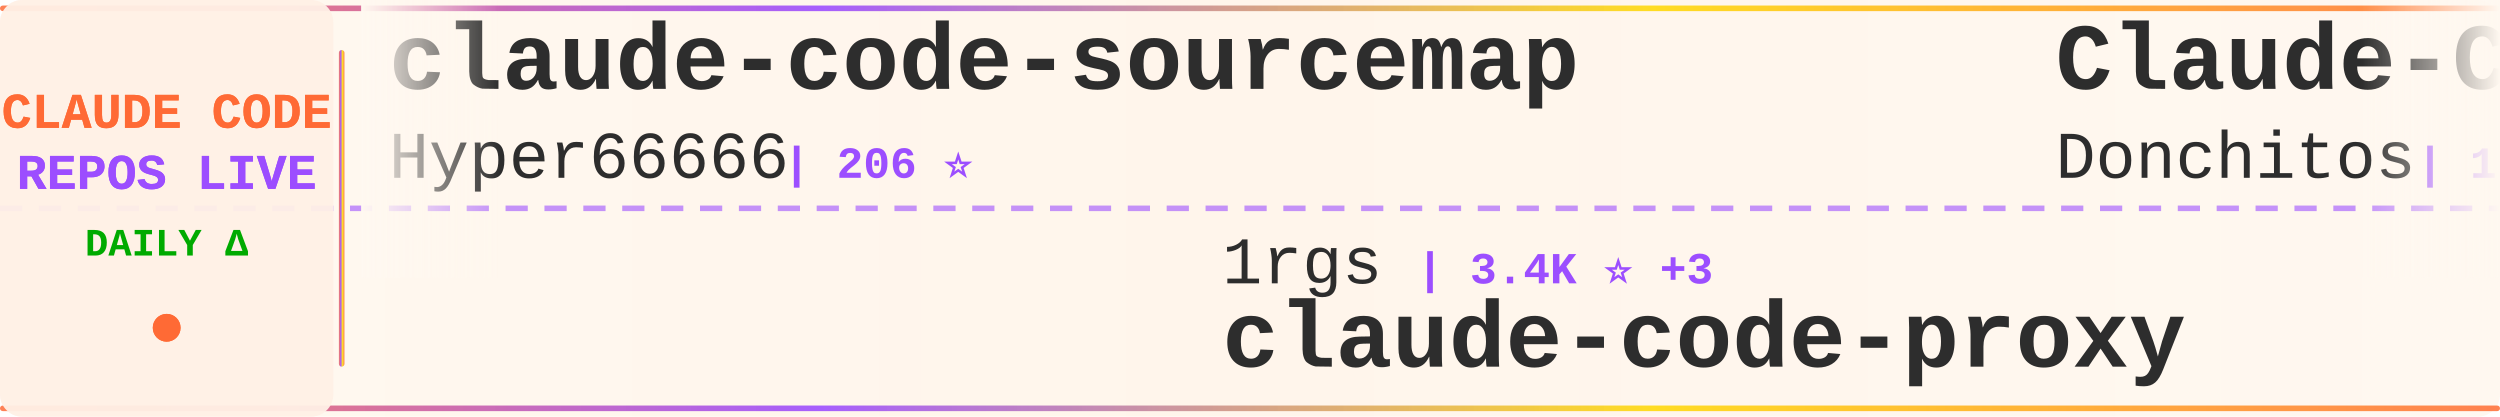
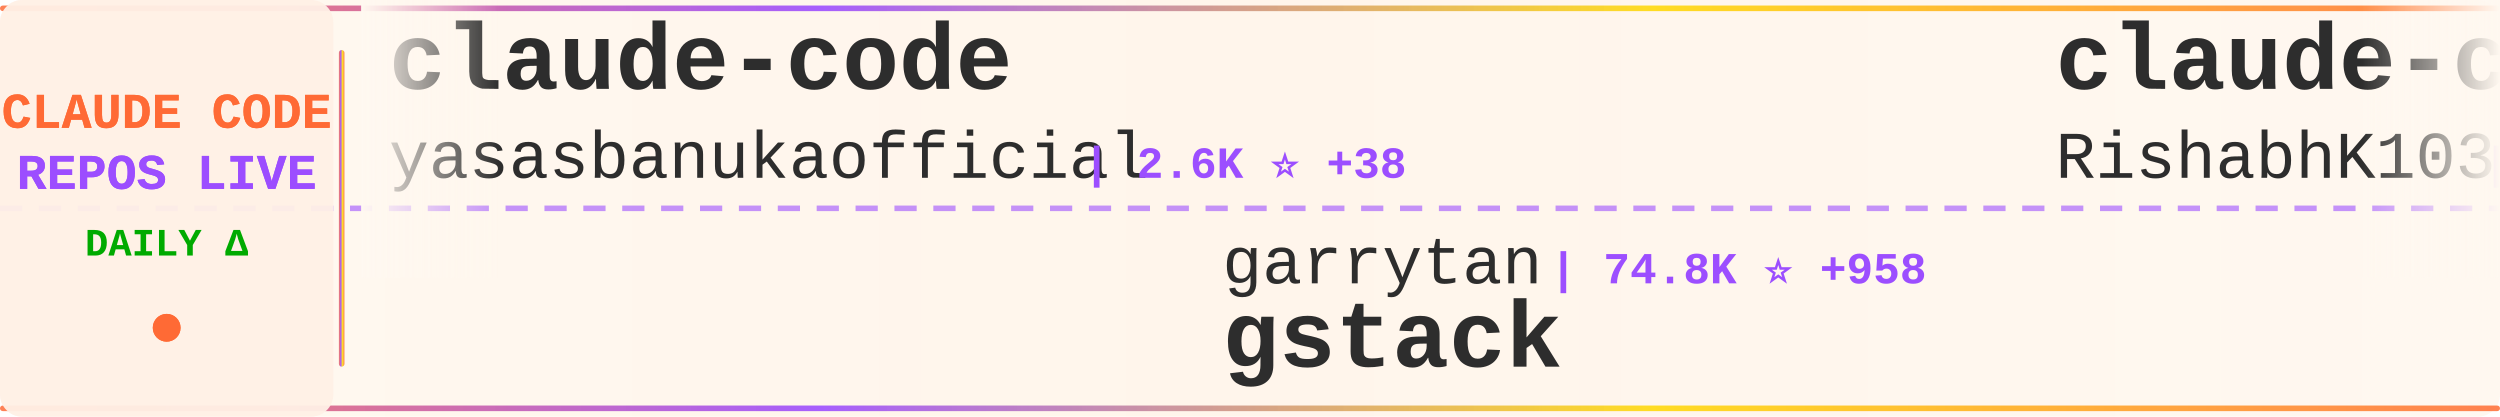
<svg xmlns="http://www.w3.org/2000/svg" width="900" height="150">
  <defs>
    <linearGradient id="tickerBg" x1="0%" y1="0%" x2="100%" y2="0%">
      <stop offset="0%" style="stop-color:#fff8f0;stop-opacity:0.98" />
      <stop offset="50%" style="stop-color:#fff5eb;stop-opacity:1" />
      <stop offset="100%" style="stop-color:#fff8f0;stop-opacity:0.98" />
    </linearGradient>
    <linearGradient id="borderGrad" x1="0%" y1="0%" x2="100%" y2="0%">
      <stop offset="0%" style="stop-color:#FF6B35;stop-opacity:0.85">
        <animate attributeName="stop-opacity" values="0.85;1;0.85" dur="2s" repeatCount="indefinite" />
      </stop>
      <stop offset="33%" style="stop-color:#9C4EFF;stop-opacity:0.9">
        <animate attributeName="stop-opacity" values="0.9;1;0.9" dur="2.2s" repeatCount="indefinite" />
      </stop>
      <stop offset="66%" style="stop-color:#FFD700;stop-opacity:0.85">
        <animate attributeName="stop-opacity" values="0.85;1;0.85" dur="1.8s" repeatCount="indefinite" />
      </stop>
      <stop offset="100%" style="stop-color:#FF6B35;stop-opacity:0.85">
        <animate attributeName="stop-opacity" values="0.85;1;0.85" dur="2s" repeatCount="indefinite" />
      </stop>
    </linearGradient>
    <filter id="textGlow">
      <feGaussianBlur stdDeviation="0.15" result="coloredBlur" />
      <feMerge>
        <feMergeNode in="coloredBlur" />
        <feMergeNode in="SourceGraphic" />
      </feMerge>
    </filter>
    <filter id="metricGlow">
      <feGaussianBlur stdDeviation="0.2" result="coloredBlur" />
      <feMerge>
        <feMergeNode in="coloredBlur" />
        <feMergeNode in="SourceGraphic" />
      </feMerge>
    </filter>
    <linearGradient id="leftFade" x1="0%" y1="0%" x2="100%" y2="0%">
      <stop offset="0%" style="stop-color:#fff8f0;stop-opacity:1" />
      <stop offset="100%" style="stop-color:#fff8f0;stop-opacity:0" />
    </linearGradient>
    <linearGradient id="rightFade" x1="0%" y1="0%" x2="100%" y2="0%">
      <stop offset="0%" style="stop-color:#fff8f0;stop-opacity:0" />
      <stop offset="100%" style="stop-color:#fff8f0;stop-opacity:1" />
    </linearGradient>
  </defs>
  <rect width="900" height="150" fill="url(#tickerBg)" rx="8" />
  <rect x="0" y="2" width="900" height="2" fill="url(#borderGrad)" rx="1" />
  <rect x="0" y="146" width="900" height="2" fill="url(#borderGrad)" rx="1" />
  <line x1="0" y1="75" x2="900" y2="75" stroke="#9C4EFF" stroke-width="2" stroke-dasharray="8 6" opacity="0.6" />
  <rect x="0" y="0" width="120" height="150" fill="#fff0e6" opacity="0.95" rx="8" />
  <text x="60" y="46" font-family="'Courier New', monospace" font-size="18" font-weight="bold" fill="#FF6B35" text-anchor="middle" filter="url(#textGlow)">
    CLAUDE CODE
  </text>
  <text x="60" y="68" font-family="'Courier New', monospace" font-size="18" font-weight="bold" fill="#9C4EFF" text-anchor="middle" filter="url(#textGlow)">
    REPOS LIVE
  </text>
  <text x="60" y="92" font-family="'Courier New', monospace" font-size="14" font-weight="bold" fill="#00aa00" text-anchor="middle">
    DAILY Δ
  </text>
  <circle cx="60" cy="118" r="5" fill="#FF6B35" filter="url(#metricGlow)">
    <animate attributeName="r" values="4;6;4" dur="1.5s" repeatCount="indefinite" />
    <animate attributeName="opacity" values="0.6;1;0.6" dur="1.5s" repeatCount="indefinite" />
  </circle>
  <rect x="122" y="18" width="2" height="114" fill="url(#borderGrad)" rx="1" />
  <clipPath id="tickerClip">
    <rect x="130" y="0" width="770" height="150" />
  </clipPath>
  <g clip-path="url(#tickerClip)">
    <g id="tickerItems">
      <animateTransform attributeName="transform" attributeType="XML" type="translate" from="0 0" to="-3000 0" dur="54s" repeatCount="indefinite" />
      <g transform="translate(0, 0)">
-         <text x="140" y="32" font-family="'Courier New', monospace" font-size="34" font-weight="bold" fill="#2d2d2d">claude-code-sourcemap</text>
-         <text x="140" y="64" font-family="'Courier New', monospace" font-size="24" font-weight="normal" fill="#2d2d2d" opacity="1.0">Hyper66666</text>
-         <text x="282" y="64" font-family="'Courier New', monospace" font-size="16" font-weight="bold" fill="#9C4EFF"> | 206 ⭐</text>
+         <text x="140" y="32" font-family="'Courier New', monospace" font-size="34" font-weight="bold" fill="#2d2d2d">claude-code</text>
+         <text x="140" y="64" font-family="'Courier New', monospace" font-size="24" font-weight="normal" fill="#2d2d2d" opacity="1.0">yasasbanukaofficial</text>
+         <text x="390" y="64" font-family="'Courier New', monospace" font-size="16" font-weight="bold" fill="#9C4EFF"> | 2.6K ⭐ +38</text>
      </g>
      <g transform="translate(300, 0)">
-         <text x="140" y="102" font-family="'Courier New', monospace" font-size="24" font-weight="normal" fill="#2d2d2d" opacity="1.0">1rgs</text>
-         <text x="210" y="102" font-family="'Courier New', monospace" font-size="16" font-weight="bold" fill="#9C4EFF"> | 3.4K ⭐ +3</text>
-         <text x="140" y="132" font-family="'Courier New', monospace" font-size="34" font-weight="bold" fill="#2d2d2d">claude-code-proxy</text>
+         <text x="140" y="102" font-family="'Courier New', monospace" font-size="24" font-weight="normal" fill="#2d2d2d" opacity="1.0">garrytan</text>
+         <text x="258" y="102" font-family="'Courier New', monospace" font-size="16" font-weight="bold" fill="#9C4EFF"> | 74.8K ⭐ +958</text>
+         <text x="140" y="132" font-family="'Courier New', monospace" font-size="34" font-weight="bold" fill="#2d2d2d">gstack</text>
      </g>
      <g transform="translate(600, 0)">
-         <text x="140" y="32" font-family="'Courier New', monospace" font-size="34" font-weight="bold" fill="#2d2d2d">Claude-Code-Game-Studios</text>
-         <text x="140" y="64" font-family="'Courier New', monospace" font-size="24" font-weight="normal" fill="#2d2d2d" opacity="1.0">Donchitos</text>
-         <text x="270" y="64" font-family="'Courier New', monospace" font-size="16" font-weight="bold" fill="#9C4EFF"> | 11.5K ⭐ +326</text>
+         <text x="140" y="32" font-family="'Courier New', monospace" font-size="34" font-weight="bold" fill="#2d2d2d">claude-code</text>
+         <text x="140" y="64" font-family="'Courier New', monospace" font-size="24" font-weight="normal" fill="#2d2d2d" opacity="1.0">RishabhK103</text>
+         <text x="294" y="64" font-family="'Courier New', monospace" font-size="16" font-weight="bold" fill="#9C4EFF"> | 59 ⭐ +1</text>
      </g>
      <g transform="translate(900, 0)">
-         <text x="140" y="102" font-family="'Courier New', monospace" font-size="24" font-weight="normal" fill="#2d2d2d" opacity="1.0">chiragjoshi12</text>
-         <text x="318" y="102" font-family="'Courier New', monospace" font-size="16" font-weight="bold" fill="#9C4EFF"> | 187 ⭐</text>
-         <text x="140" y="132" font-family="'Courier New', monospace" font-size="34" font-weight="bold" fill="#2d2d2d">claude-code</text>
-       </g>
-       <g transform="translate(1200, 0)">
-         <text x="140" y="32" font-family="'Courier New', monospace" font-size="34" font-weight="bold" fill="#2d2d2d">claude-code</text>
-         <text x="140" y="64" font-family="'Courier New', monospace" font-size="24" font-weight="normal" fill="#2d2d2d" opacity="1.0">freestylefly</text>
-         <text x="306" y="64" font-family="'Courier New', monospace" font-size="16" font-weight="bold" fill="#9C4EFF"> | 123 ⭐ +2</text>
-       </g>
-       <g transform="translate(1500, 0)">
-         <text x="140" y="102" font-family="'Courier New', monospace" font-size="24" font-weight="normal" fill="#2d2d2d" opacity="1.0">ponponon</text>
-         <text x="258" y="102" font-family="'Courier New', monospace" font-size="16" font-weight="bold" fill="#9C4EFF"> | 2.2K ⭐ +6</text>
-         <text x="140" y="132" font-family="'Courier New', monospace" font-size="34" font-weight="bold" fill="#2d2d2d">claude_code_src</text>
-       </g>
-       <g transform="translate(1800, 0)">
-         <text x="140" y="32" font-family="'Courier New', monospace" font-size="34" font-weight="bold" fill="#2d2d2d">claude-code-best-practic...</text>
-         <text x="140" y="64" font-family="'Courier New', monospace" font-size="24" font-weight="normal" fill="#2d2d2d" opacity="1.0">shanraisshan</text>
-         <text x="306" y="64" font-family="'Courier New', monospace" font-size="16" font-weight="bold" fill="#9C4EFF"> | 45.9K ⭐ +527</text>
-       </g>
-       <g transform="translate(2100, 0)">
        <text x="140" y="102" font-family="'Courier New', monospace" font-size="24" font-weight="normal" fill="#2d2d2d" opacity="1.0">VoltAgent</text>
        <text x="270" y="102" font-family="'Courier New', monospace" font-size="16" font-weight="bold" fill="#9C4EFF"> | 17.6K ⭐ +105</text>
        <text x="140" y="132" font-family="'Courier New', monospace" font-size="34" font-weight="bold" fill="#2d2d2d">awesome-claude-code-suba...</text>
      </g>
+       <g transform="translate(1200, 0)">
+         <text x="140" y="32" font-family="'Courier New', monospace" font-size="34" font-weight="bold" fill="#2d2d2d">claude-code-source-build</text>
+         <text x="140" y="64" font-family="'Courier New', monospace" font-size="24" font-weight="normal" fill="#2d2d2d" opacity="1.0">andrew-kramer-inno</text>
+         <text x="378" y="64" font-family="'Courier New', monospace" font-size="16" font-weight="bold" fill="#9C4EFF"> | 573 ⭐ +3</text>
+       </g>
+       <g transform="translate(1500, 0)">
+         <text x="140" y="102" font-family="'Courier New', monospace" font-size="24" font-weight="normal" fill="#2d2d2d" opacity="1.0">carlvellotti</text>
+         <text x="306" y="102" font-family="'Courier New', monospace" font-size="16" font-weight="bold" fill="#9C4EFF"> | 1.9K ⭐ +6</text>
+         <text x="140" y="132" font-family="'Courier New', monospace" font-size="34" font-weight="bold" fill="#2d2d2d">claude-code-pm-course</text>
+       </g>
+       <g transform="translate(1800, 0)">
+         <text x="140" y="32" font-family="'Courier New', monospace" font-size="34" font-weight="bold" fill="#2d2d2d">claude-code-workflows</text>
+         <text x="140" y="64" font-family="'Courier New', monospace" font-size="24" font-weight="normal" fill="#2d2d2d" opacity="1.0">OneRedOak</text>
+         <text x="270" y="64" font-family="'Courier New', monospace" font-size="16" font-weight="bold" fill="#9C4EFF"> | 3.8K ⭐ +1</text>
+       </g>
+       <g transform="translate(2100, 0)">
+         <text x="140" y="102" font-family="'Courier New', monospace" font-size="24" font-weight="normal" fill="#2d2d2d" opacity="1.0">guanshan</text>
+         <text x="258" y="102" font-family="'Courier New', monospace" font-size="16" font-weight="bold" fill="#9C4EFF"> | 55 ⭐</text>
+         <text x="140" y="132" font-family="'Courier New', monospace" font-size="34" font-weight="bold" fill="#2d2d2d">ClaudeCode</text>
+       </g>
      <g transform="translate(2400, 0)">
-         <text x="140" y="32" font-family="'Courier New', monospace" font-size="34" font-weight="bold" fill="#2d2d2d">claude-code-base-action</text>
-         <text x="140" y="64" font-family="'Courier New', monospace" font-size="24" font-weight="normal" fill="#2d2d2d" opacity="1.0">anthropics</text>
-         <text x="282" y="64" font-family="'Courier New', monospace" font-size="16" font-weight="bold" fill="#9C4EFF"> | 798 ⭐ +2</text>
+         <text x="140" y="32" font-family="'Courier New', monospace" font-size="34" font-weight="bold" fill="#2d2d2d">claude-code</text>
+         <text x="140" y="64" font-family="'Courier New', monospace" font-size="24" font-weight="normal" fill="#2d2d2d" opacity="1.0">chiragjoshi12</text>
+         <text x="318" y="64" font-family="'Courier New', monospace" font-size="16" font-weight="bold" fill="#9C4EFF"> | 187 ⭐</text>
      </g>
      <g transform="translate(2700, 0)">
-         <text x="140" y="102" font-family="'Courier New', monospace" font-size="24" font-weight="normal" fill="#2d2d2d" opacity="1.0">isboyjc</text>
-         <text x="246" y="102" font-family="'Courier New', monospace" font-size="16" font-weight="bold" fill="#9C4EFF"> | 150 ⭐ +1</text>
-         <text x="140" y="132" font-family="'Courier New', monospace" font-size="34" font-weight="bold" fill="#2d2d2d">claude-code</text>
+         <text x="140" y="102" font-family="'Courier New', monospace" font-size="24" font-weight="normal" fill="#2d2d2d" opacity="1.0">qwibitai</text>
+         <text x="258" y="102" font-family="'Courier New', monospace" font-size="16" font-weight="bold" fill="#9C4EFF"> | 27.4K ⭐ +64</text>
+         <text x="140" y="132" font-family="'Courier New', monospace" font-size="34" font-weight="bold" fill="#2d2d2d">nanoclaw</text>
      </g>
      <g transform="translate(3000, 0)">
-         <text x="140" y="32" font-family="'Courier New', monospace" font-size="34" font-weight="bold" fill="#2d2d2d">claude-code-sourcemap</text>
-         <text x="140" y="64" font-family="'Courier New', monospace" font-size="24" font-weight="normal" fill="#2d2d2d" opacity="1.0">Hyper66666</text>
-         <text x="282" y="64" font-family="'Courier New', monospace" font-size="16" font-weight="bold" fill="#9C4EFF"> | 206 ⭐</text>
+         <text x="140" y="32" font-family="'Courier New', monospace" font-size="34" font-weight="bold" fill="#2d2d2d">claude-code</text>
+         <text x="140" y="64" font-family="'Courier New', monospace" font-size="24" font-weight="normal" fill="#2d2d2d" opacity="1.0">yasasbanukaofficial</text>
+         <text x="390" y="64" font-family="'Courier New', monospace" font-size="16" font-weight="bold" fill="#9C4EFF"> | 2.6K ⭐ +38</text>
      </g>
      <g transform="translate(3300, 0)">
-         <text x="140" y="102" font-family="'Courier New', monospace" font-size="24" font-weight="normal" fill="#2d2d2d" opacity="1.0">1rgs</text>
-         <text x="210" y="102" font-family="'Courier New', monospace" font-size="16" font-weight="bold" fill="#9C4EFF"> | 3.4K ⭐ +3</text>
-         <text x="140" y="132" font-family="'Courier New', monospace" font-size="34" font-weight="bold" fill="#2d2d2d">claude-code-proxy</text>
+         <text x="140" y="102" font-family="'Courier New', monospace" font-size="24" font-weight="normal" fill="#2d2d2d" opacity="1.0">garrytan</text>
+         <text x="258" y="102" font-family="'Courier New', monospace" font-size="16" font-weight="bold" fill="#9C4EFF"> | 74.8K ⭐ +958</text>
+         <text x="140" y="132" font-family="'Courier New', monospace" font-size="34" font-weight="bold" fill="#2d2d2d">gstack</text>
      </g>
      <g transform="translate(3600, 0)">
-         <text x="140" y="32" font-family="'Courier New', monospace" font-size="34" font-weight="bold" fill="#2d2d2d">Claude-Code-Game-Studios</text>
-         <text x="140" y="64" font-family="'Courier New', monospace" font-size="24" font-weight="normal" fill="#2d2d2d" opacity="1.0">Donchitos</text>
-         <text x="270" y="64" font-family="'Courier New', monospace" font-size="16" font-weight="bold" fill="#9C4EFF"> | 11.5K ⭐ +326</text>
+         <text x="140" y="32" font-family="'Courier New', monospace" font-size="34" font-weight="bold" fill="#2d2d2d">claude-code</text>
+         <text x="140" y="64" font-family="'Courier New', monospace" font-size="24" font-weight="normal" fill="#2d2d2d" opacity="1.0">RishabhK103</text>
+         <text x="294" y="64" font-family="'Courier New', monospace" font-size="16" font-weight="bold" fill="#9C4EFF"> | 59 ⭐ +1</text>
      </g>
      <g transform="translate(3900, 0)">
-         <text x="140" y="102" font-family="'Courier New', monospace" font-size="24" font-weight="normal" fill="#2d2d2d" opacity="1.0">chiragjoshi12</text>
-         <text x="318" y="102" font-family="'Courier New', monospace" font-size="16" font-weight="bold" fill="#9C4EFF"> | 187 ⭐</text>
-         <text x="140" y="132" font-family="'Courier New', monospace" font-size="34" font-weight="bold" fill="#2d2d2d">claude-code</text>
+         <text x="140" y="102" font-family="'Courier New', monospace" font-size="24" font-weight="normal" fill="#2d2d2d" opacity="1.0">VoltAgent</text>
+         <text x="270" y="102" font-family="'Courier New', monospace" font-size="16" font-weight="bold" fill="#9C4EFF"> | 17.6K ⭐ +105</text>
+         <text x="140" y="132" font-family="'Courier New', monospace" font-size="34" font-weight="bold" fill="#2d2d2d">awesome-claude-code-suba...</text>
      </g>
    </g>
  </g>
  <rect x="130" y="0" width="50" height="100" fill="url(#leftFade)" />
  <rect x="850" y="0" width="50" height="100" fill="url(#rightFade)" />
</svg>
